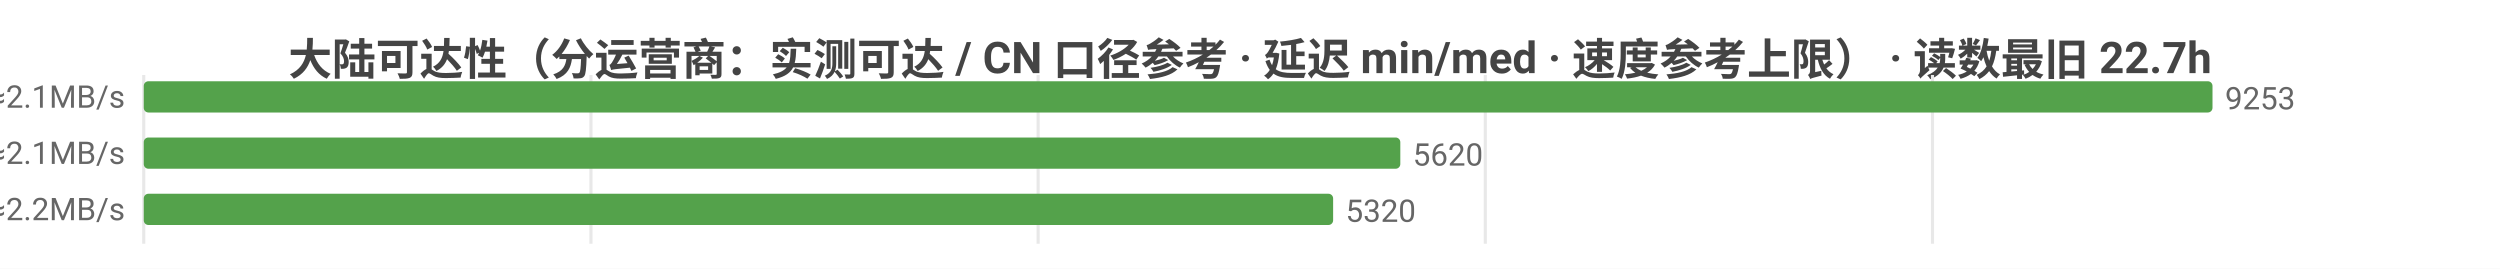
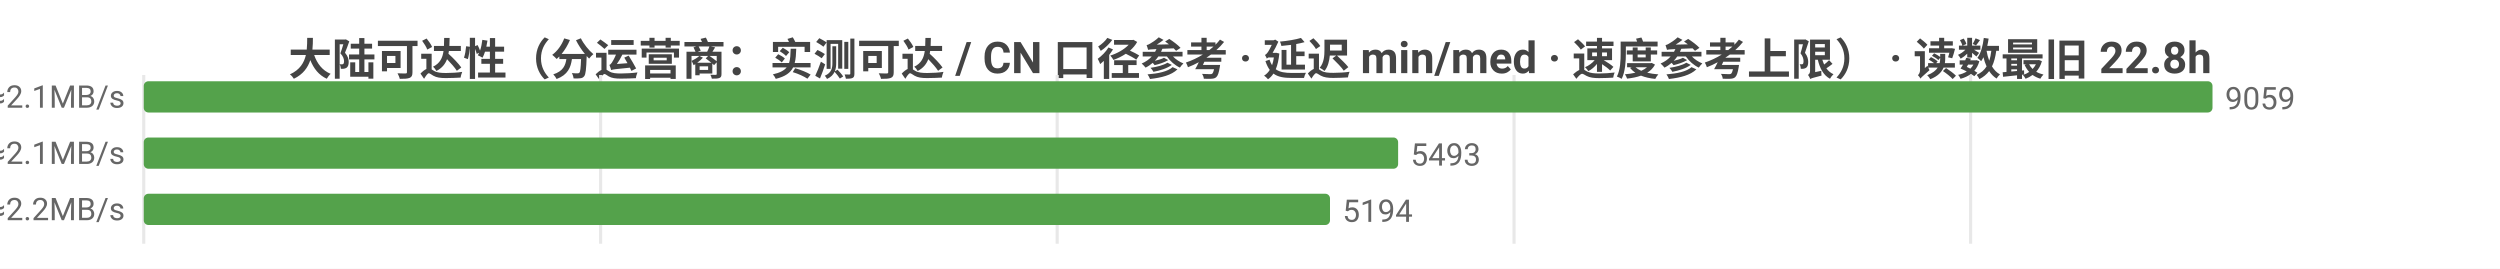
<svg xmlns="http://www.w3.org/2000/svg" width="800" height="86" viewBox="0 0 800 86">
  <rect width="800" height="86" fill="#ffffff" />
  <style>text{font-family:system-ui,-apple-system,'Segoe UI',Roboto,'PingFang SC','Microsoft YaHei','Noto Sans CJK SC',sans-serif}.g{stroke:#e8e8e8;stroke-width:1}.a{stroke:#999;stroke-width:1}.t{font-size:10px;fill:#666}.m{font-size:10px;text-anchor:middle;fill:#666}.e{font-size:10px;text-anchor:end;fill:#666}.l{font-size:11px;fill:#333}.tt{font-size:14px;font-weight:600;text-anchor:middle;fill:#444}.em{font-size:13px;text-anchor:middle;fill:#999}</style>
-   <text class="tt" x="400.0" y="24">大陆可达性（分运营商：实测可达 / CN 口径参考 · 延迟 min/med · 速度参考上限） · 读数最旧 22.7h</text>
+   <text class="tt" x="400.0" y="24">大陆可达性（分运营商：实测可达 / CN 口径参考 · 延迟 min/med · 速度参考上限） · 读数最旧 22.8h</text>
  <line class="g" x1="46" y1="24" x2="46" y2="78" />
-   <line class="g" x1="189.1" y1="24" x2="189.1" y2="78" />
-   <line class="g" x1="332.2" y1="24" x2="332.2" y2="78" />
-   <line class="g" x1="475.3" y1="24" x2="475.3" y2="78" />
-   <line class="g" x1="618.4" y1="24" x2="618.4" y2="78" />
-   <text class="e" x="40" y="35">中国电信  实测可达 9253/9258 · CN口径 13859  min25/med228ms  ≈2.1MB/s</text>
+   <line class="g" x1="192.2" y1="24" x2="192.2" y2="78" />
+   <line class="g" x1="338.3" y1="24" x2="338.3" y2="78" />
+   <line class="g" x1="484.5" y1="24" x2="484.5" y2="78" />
+   <line class="g" x1="630.6" y1="24" x2="630.6" y2="78" />
+   <text class="e" x="40" y="35">中国电信  实测可达 9059/9060 · CN口径 13526  min25/med228ms  ≈2.1MB/s</text>
  <rect x="46" y="26" width="662" height="10" fill="#54a24b" rx="1.5" />
-   <text class="t" x="712" y="35">9253</text>
-   <text class="e" x="40" y="53">中国联通  实测可达 5620/5625 · CN口径 13859  min14/med225ms  ≈2.1MB/s</text>
-   <rect x="46" y="44" width="402.1" height="10" fill="#54a24b" rx="1.5" />
-   <text class="t" x="452.1" y="53">5620</text>
-   <text class="e" x="40" y="71">中国移动  实测可达 5320/5324 · CN口径 13859  min20/med217ms  ≈2.2MB/s</text>
-   <rect x="46" y="62" width="380.6" height="10" fill="#54a24b" rx="1.5" />
-   <text class="t" x="430.6" y="71">5320</text>
+   <text class="t" x="712" y="35">9059</text>
+   <text class="e" x="40" y="53">中国联通  实测可达 5493/5496 · CN口径 13526  min14/med225ms  ≈2.1MB/s</text>
+   <rect x="46" y="44" width="401.4" height="10" fill="#54a24b" rx="1.5" />
+   <text class="t" x="451.4" y="53">5493</text>
+   <text class="e" x="40" y="71">中国移动  实测可达 5194/5196 · CN口径 13526  min20/med217ms  ≈2.2MB/s</text>
+   <rect x="46" y="62" width="379.6" height="10" fill="#54a24b" rx="1.5" />
+   <text class="t" x="429.6" y="71">5194</text>
</svg>
